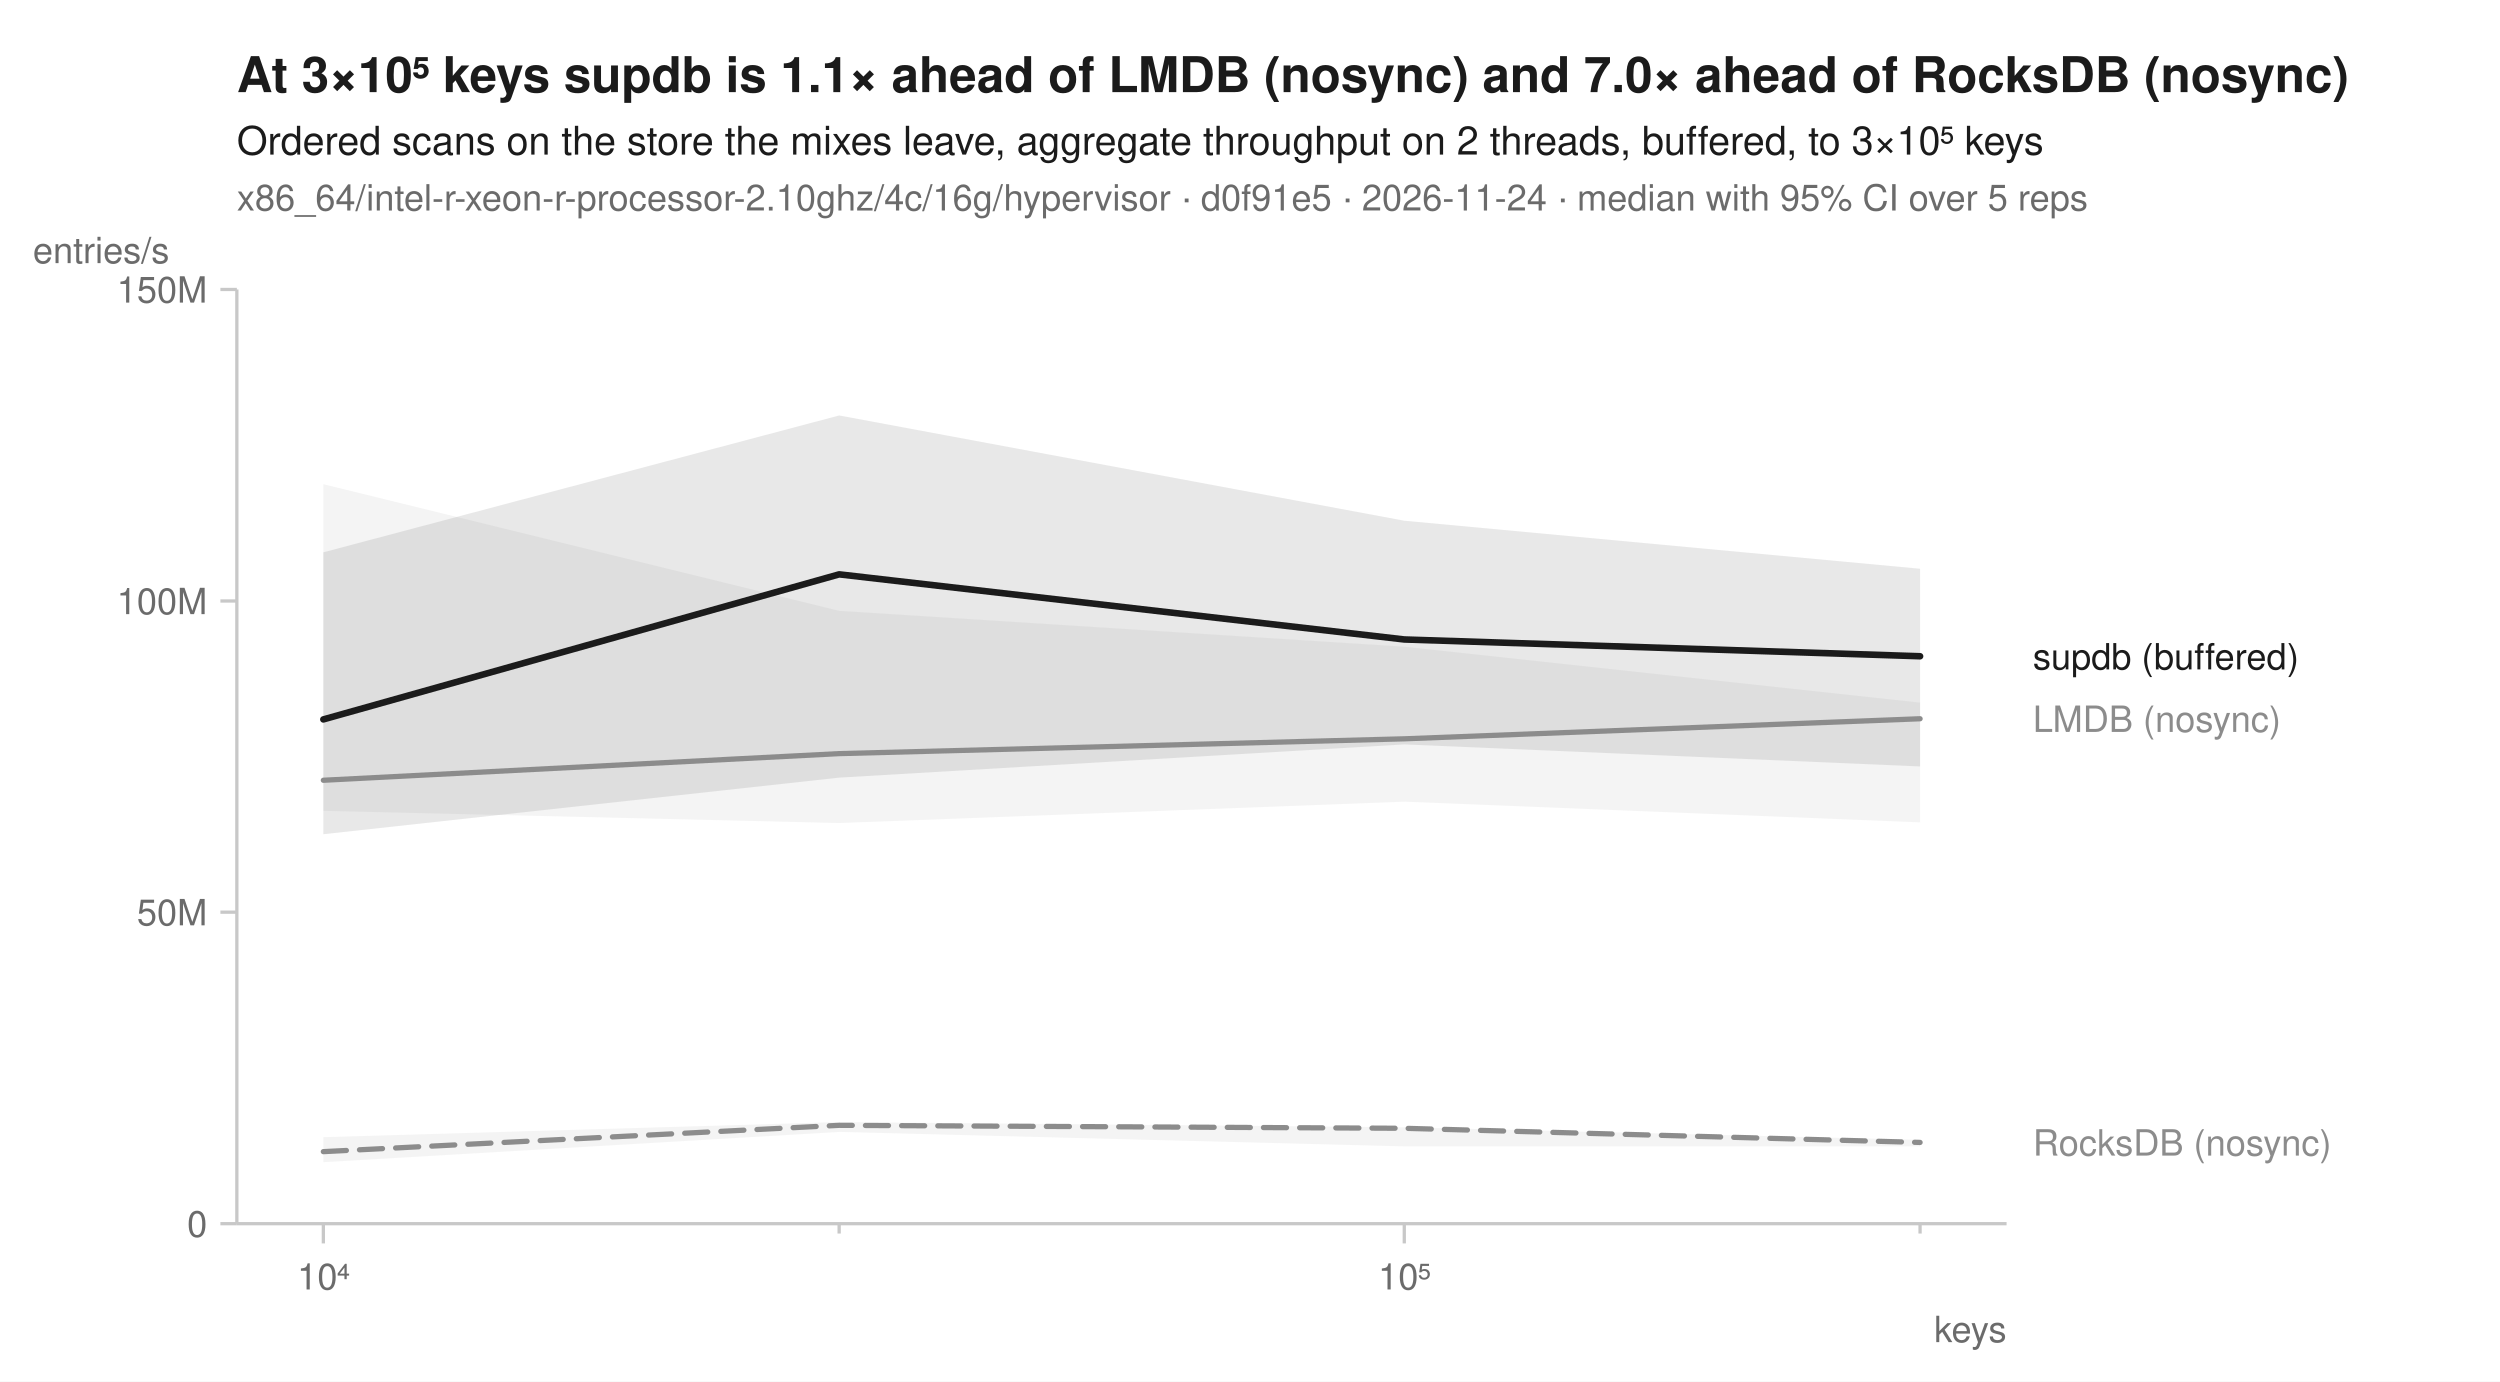
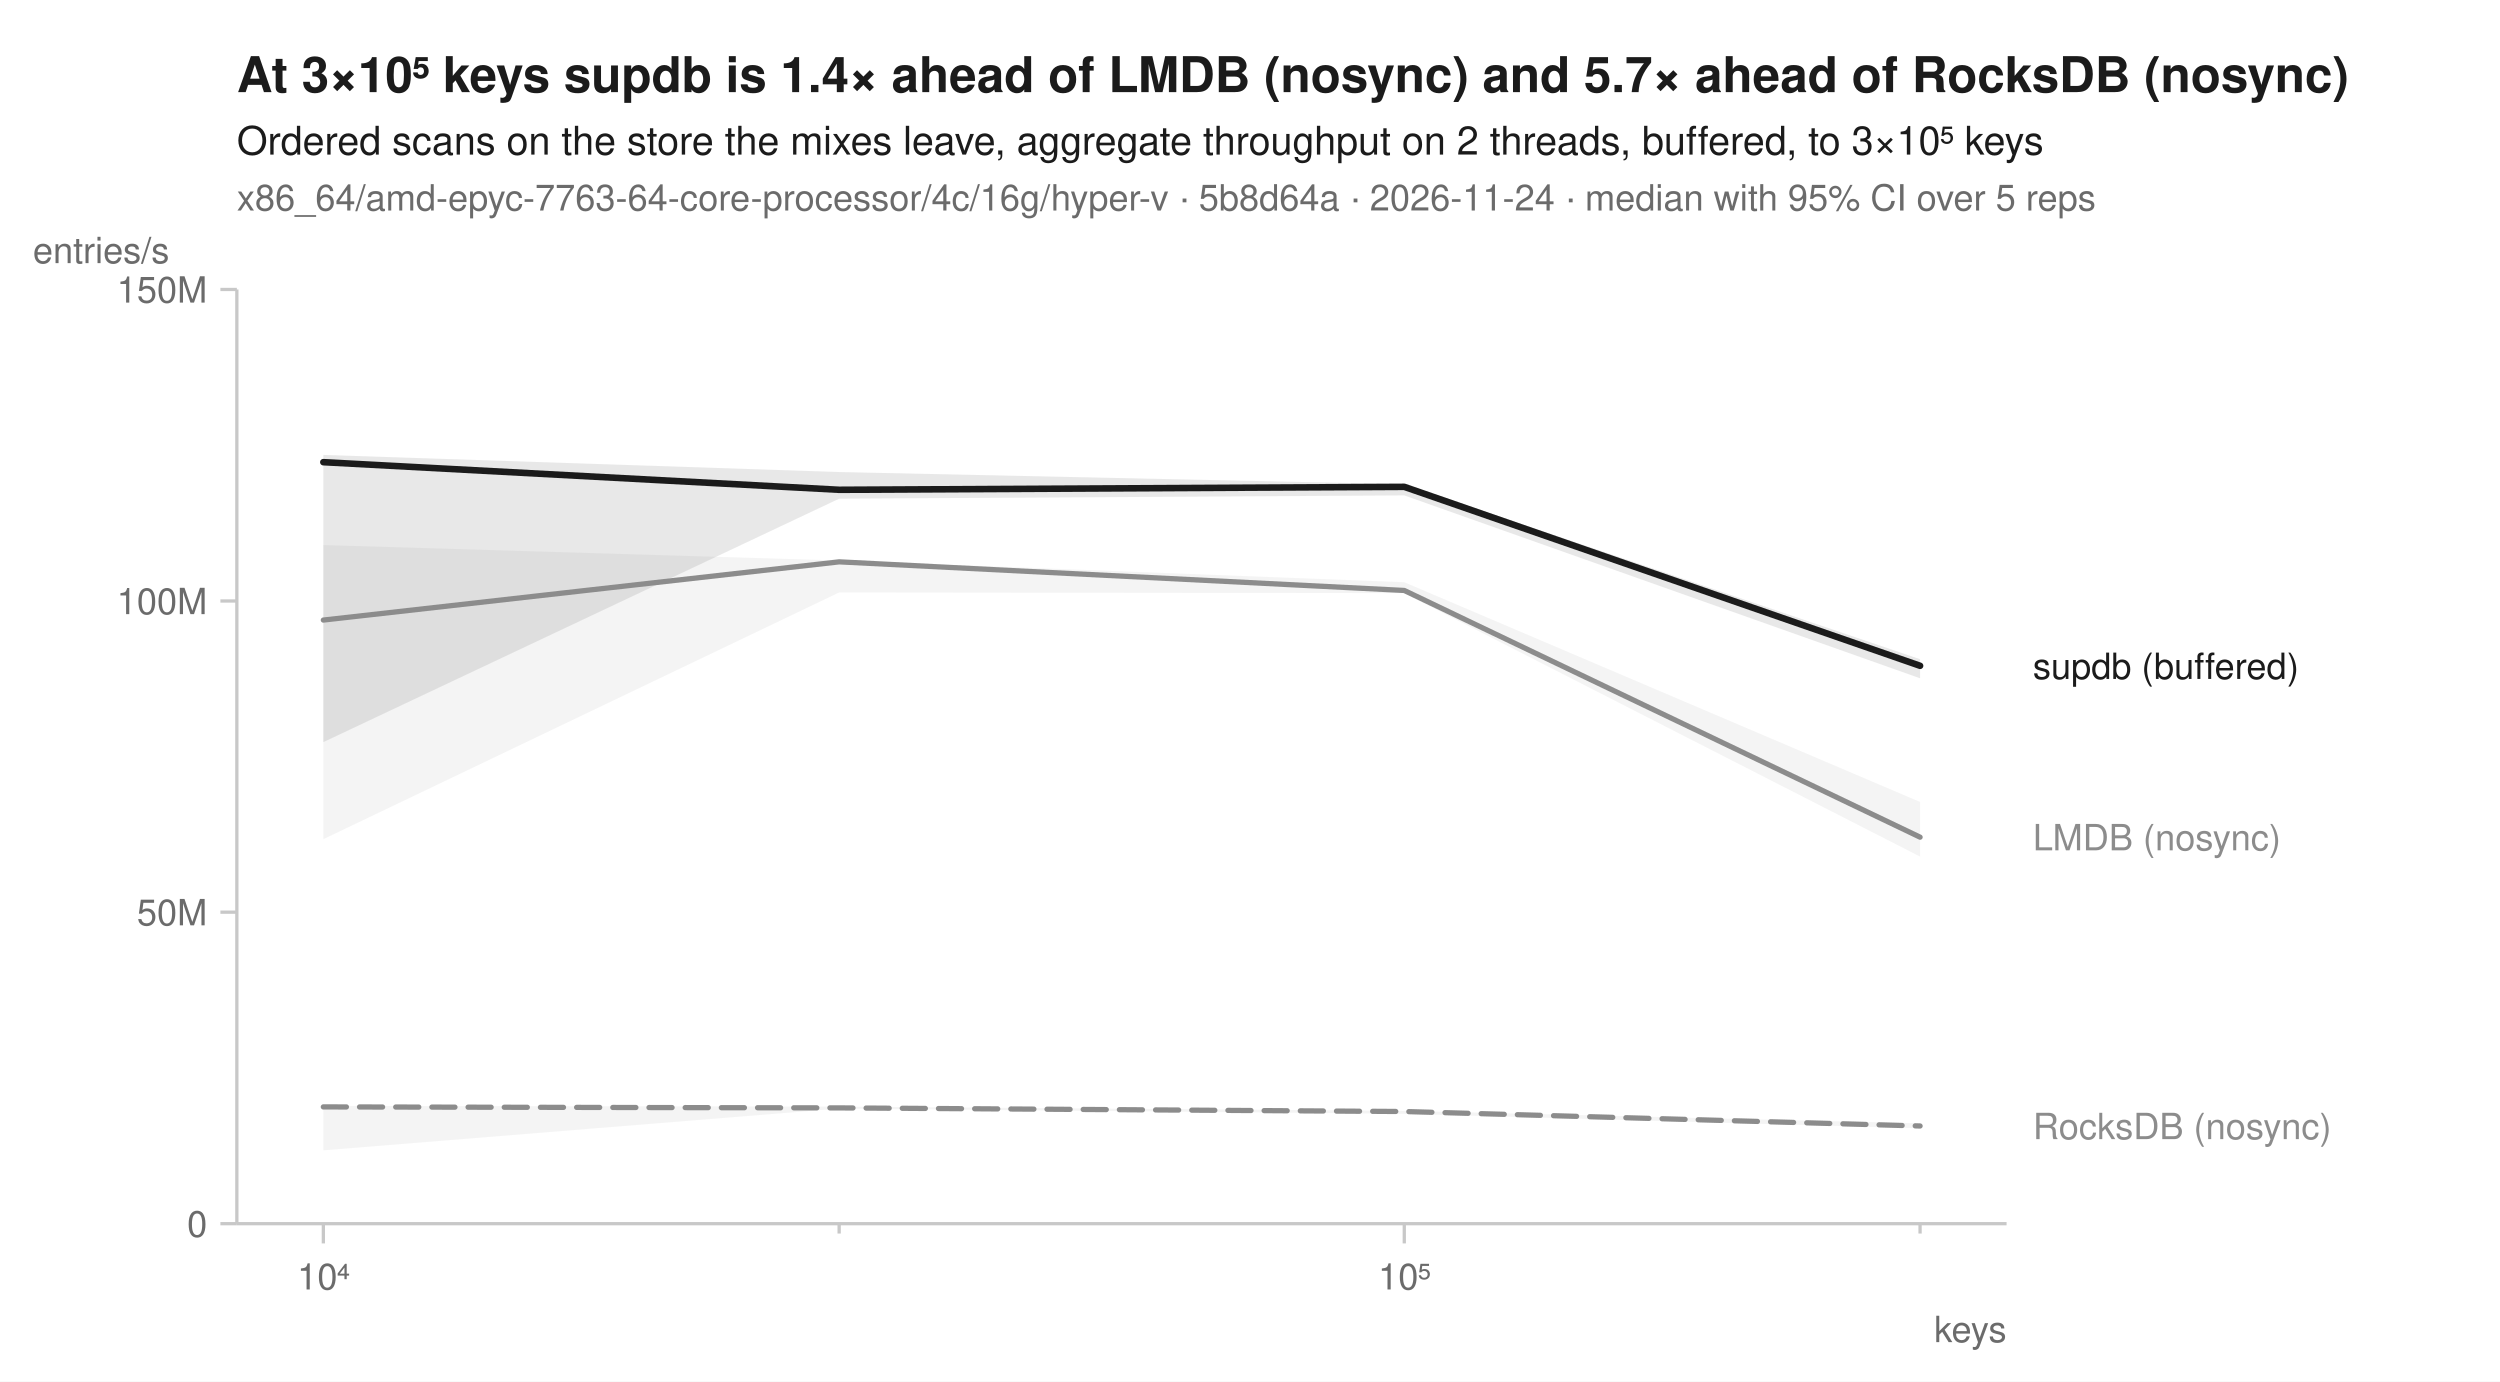
<svg xmlns="http://www.w3.org/2000/svg" width="760" height="420" viewBox="0 0 760 420" font-family="-apple-system, BlinkMacSystemFont, 'Segoe UI', Helvetica, Arial, sans-serif" fill="#1b1b1b">
  <rect width="760" height="420" fill="white" />
-   <text x="72" y="28" font-size="15" font-weight="600">At 3×10⁵ keys supdb is 1.1× ahead of LMDB (nosync) and 7.0× ahead of RocksDB (nosync)</text>
+   <text x="72" y="28" font-size="15" font-weight="600">At 3×10⁵ keys supdb is 1.4× ahead of LMDB (nosync) and 5.7× ahead of RocksDB (nosync)</text>
  <text x="72" y="47" font-size="12">Ordered scans on the store the mixes leave, aggregate throughput on 2 threads, buffered, to 3×10⁵ keys</text>
-   <text x="72" y="64" font-size="11" fill="#6b6b6b">x86_64/intel-r-xeon-r-processor-2.10ghz/4c/16g/hypervisor · d0f91e5 · 2026-11-24 · median with 95% CI over 5 reps</text>
+   <text x="72" y="64" font-size="11" fill="#6b6b6b">x86_64/amd-epyc-7763-64-core-processor/4c/16g/hyper-v · 5b8d64a · 2026-11-24 · median with 95% CI over 5 reps</text>
  <line x1="72" y1="372" x2="610" y2="372" stroke="#c8c8c8" stroke-width="1" />
  <line x1="72" y1="88" x2="72" y2="372" stroke="#c8c8c8" stroke-width="1" />
  <line x1="98.3" y1="372" x2="98.3" y2="378" stroke="#c8c8c8" stroke-width="1" />
  <text x="98.3" y="392" font-size="11" text-anchor="middle" fill="#6b6b6b">10⁴</text>
  <line x1="255.1" y1="372" x2="255.1" y2="375" stroke="#c8c8c8" stroke-width="1" />
  <line x1="426.9" y1="372" x2="426.9" y2="378" stroke="#c8c8c8" stroke-width="1" />
  <text x="426.9" y="392" font-size="11" text-anchor="middle" fill="#6b6b6b">10⁵</text>
  <line x1="583.7" y1="372" x2="583.7" y2="375" stroke="#c8c8c8" stroke-width="1" />
  <text x="610" y="408" font-size="11" text-anchor="end" fill="#6b6b6b">keys</text>
  <line x1="67" y1="372.0" x2="72" y2="372.0" stroke="#c8c8c8" stroke-width="1" />
  <text x="63" y="376.0" font-size="11" text-anchor="end" fill="#6b6b6b">0</text>
  <line x1="67" y1="277.3" x2="72" y2="277.3" stroke="#c8c8c8" stroke-width="1" />
  <text x="63" y="281.3" font-size="11" text-anchor="end" fill="#6b6b6b">50M</text>
  <line x1="67" y1="182.7" x2="72" y2="182.7" stroke="#c8c8c8" stroke-width="1" />
  <text x="63" y="186.7" font-size="11" text-anchor="end" fill="#6b6b6b">100M</text>
  <line x1="67" y1="88.0" x2="72" y2="88.0" stroke="#c8c8c8" stroke-width="1" />
  <text x="63" y="92.0" font-size="11" text-anchor="end" fill="#6b6b6b">150M</text>
  <text x="10" y="80" font-size="11" text-anchor="start" fill="#6b6b6b">entries/s</text>
-   <path d="M98.3,345.7 L255.1,341.1 L426.9,342.7 L583.7,346.5 L583.7,348.5 L426.9,348.5 L255.1,344.1 L98.3,353.3 Z" fill="#8c8c8c" fill-opacity="0.10" />
-   <path d="M98.3,147.2 L255.1,185.7 L426.9,196.6 L583.7,213.6 L583.7,250.0 L426.9,243.7 L255.1,250.2 L98.3,246.5 Z" fill="#8c8c8c" fill-opacity="0.10" />
-   <path d="M98.3,167.9 L255.1,126.3 L426.9,158.3 L583.7,172.9 L583.7,233.0 L426.9,226.3 L255.1,236.4 L98.3,253.6 Z" fill="#1b1b1b" fill-opacity="0.10" />
-   <path d="M98.3,350.1 L255.1,342.1 L426.9,343.0 L583.7,347.3 " fill="none" stroke="#8c8c8c" stroke-width="1.6" stroke-linejoin="round" stroke-linecap="round" stroke-dasharray="7,4" />
-   <path d="M98.3,237.2 L255.1,229.1 L426.9,224.6 L583.7,218.5 " fill="none" stroke="#8c8c8c" stroke-width="1.6" stroke-linejoin="round" stroke-linecap="round" />
-   <path d="M98.3,218.7 L255.1,174.6 L426.9,194.4 L583.7,199.5 " fill="none" stroke="#1b1b1b" stroke-width="2" stroke-linejoin="round" stroke-linecap="round" />
-   <text x="618.0" y="203.5" font-size="11" fill="#1b1b1b">supdb (buffered)</text>
-   <text x="618.0" y="222.5" font-size="11" fill="#8c8c8c">LMDB (nosync)</text>
-   <text x="618.0" y="351.3" font-size="11" fill="#8c8c8c">RocksDB (nosync)</text>
+   <path d="M98.3,336.2 L255.1,336.4 L426.9,337.7 L583.7,341.5 L583.7,343.0 L426.9,338.6 L255.1,337.0 L98.3,349.7 Z" fill="#8c8c8c" fill-opacity="0.10" />
+   <path d="M98.3,165.7 L255.1,170.4 L426.9,177.0 L583.7,243.8 L583.7,260.4 L426.9,180.3 L255.1,180.1 L98.3,255.1 Z" fill="#8c8c8c" fill-opacity="0.10" />
+   <path d="M98.3,138.3 L255.1,143.5 L426.9,147.2 L583.7,200.4 L583.7,206.2 L426.9,150.6 L255.1,151.6 L98.3,225.6 Z" fill="#1b1b1b" fill-opacity="0.10" />
+   <path d="M98.3,336.5 L255.1,336.8 L426.9,337.9 L583.7,342.3 " fill="none" stroke="#8c8c8c" stroke-width="1.6" stroke-linejoin="round" stroke-linecap="round" stroke-dasharray="7,4" />
+   <path d="M98.3,188.5 L255.1,170.8 L426.9,179.5 L583.7,254.5 " fill="none" stroke="#8c8c8c" stroke-width="1.6" stroke-linejoin="round" stroke-linecap="round" />
+   <path d="M98.3,140.5 L255.1,148.9 L426.9,148.0 L583.7,202.4 " fill="none" stroke="#1b1b1b" stroke-width="2" stroke-linejoin="round" stroke-linecap="round" />
+   <text x="618.0" y="206.4" font-size="11" fill="#1b1b1b">supdb (buffered)</text>
+   <text x="618.0" y="258.5" font-size="11" fill="#8c8c8c">LMDB (nosync)</text>
+   <text x="618.0" y="346.3" font-size="11" fill="#8c8c8c">RocksDB (nosync)</text>
</svg>
